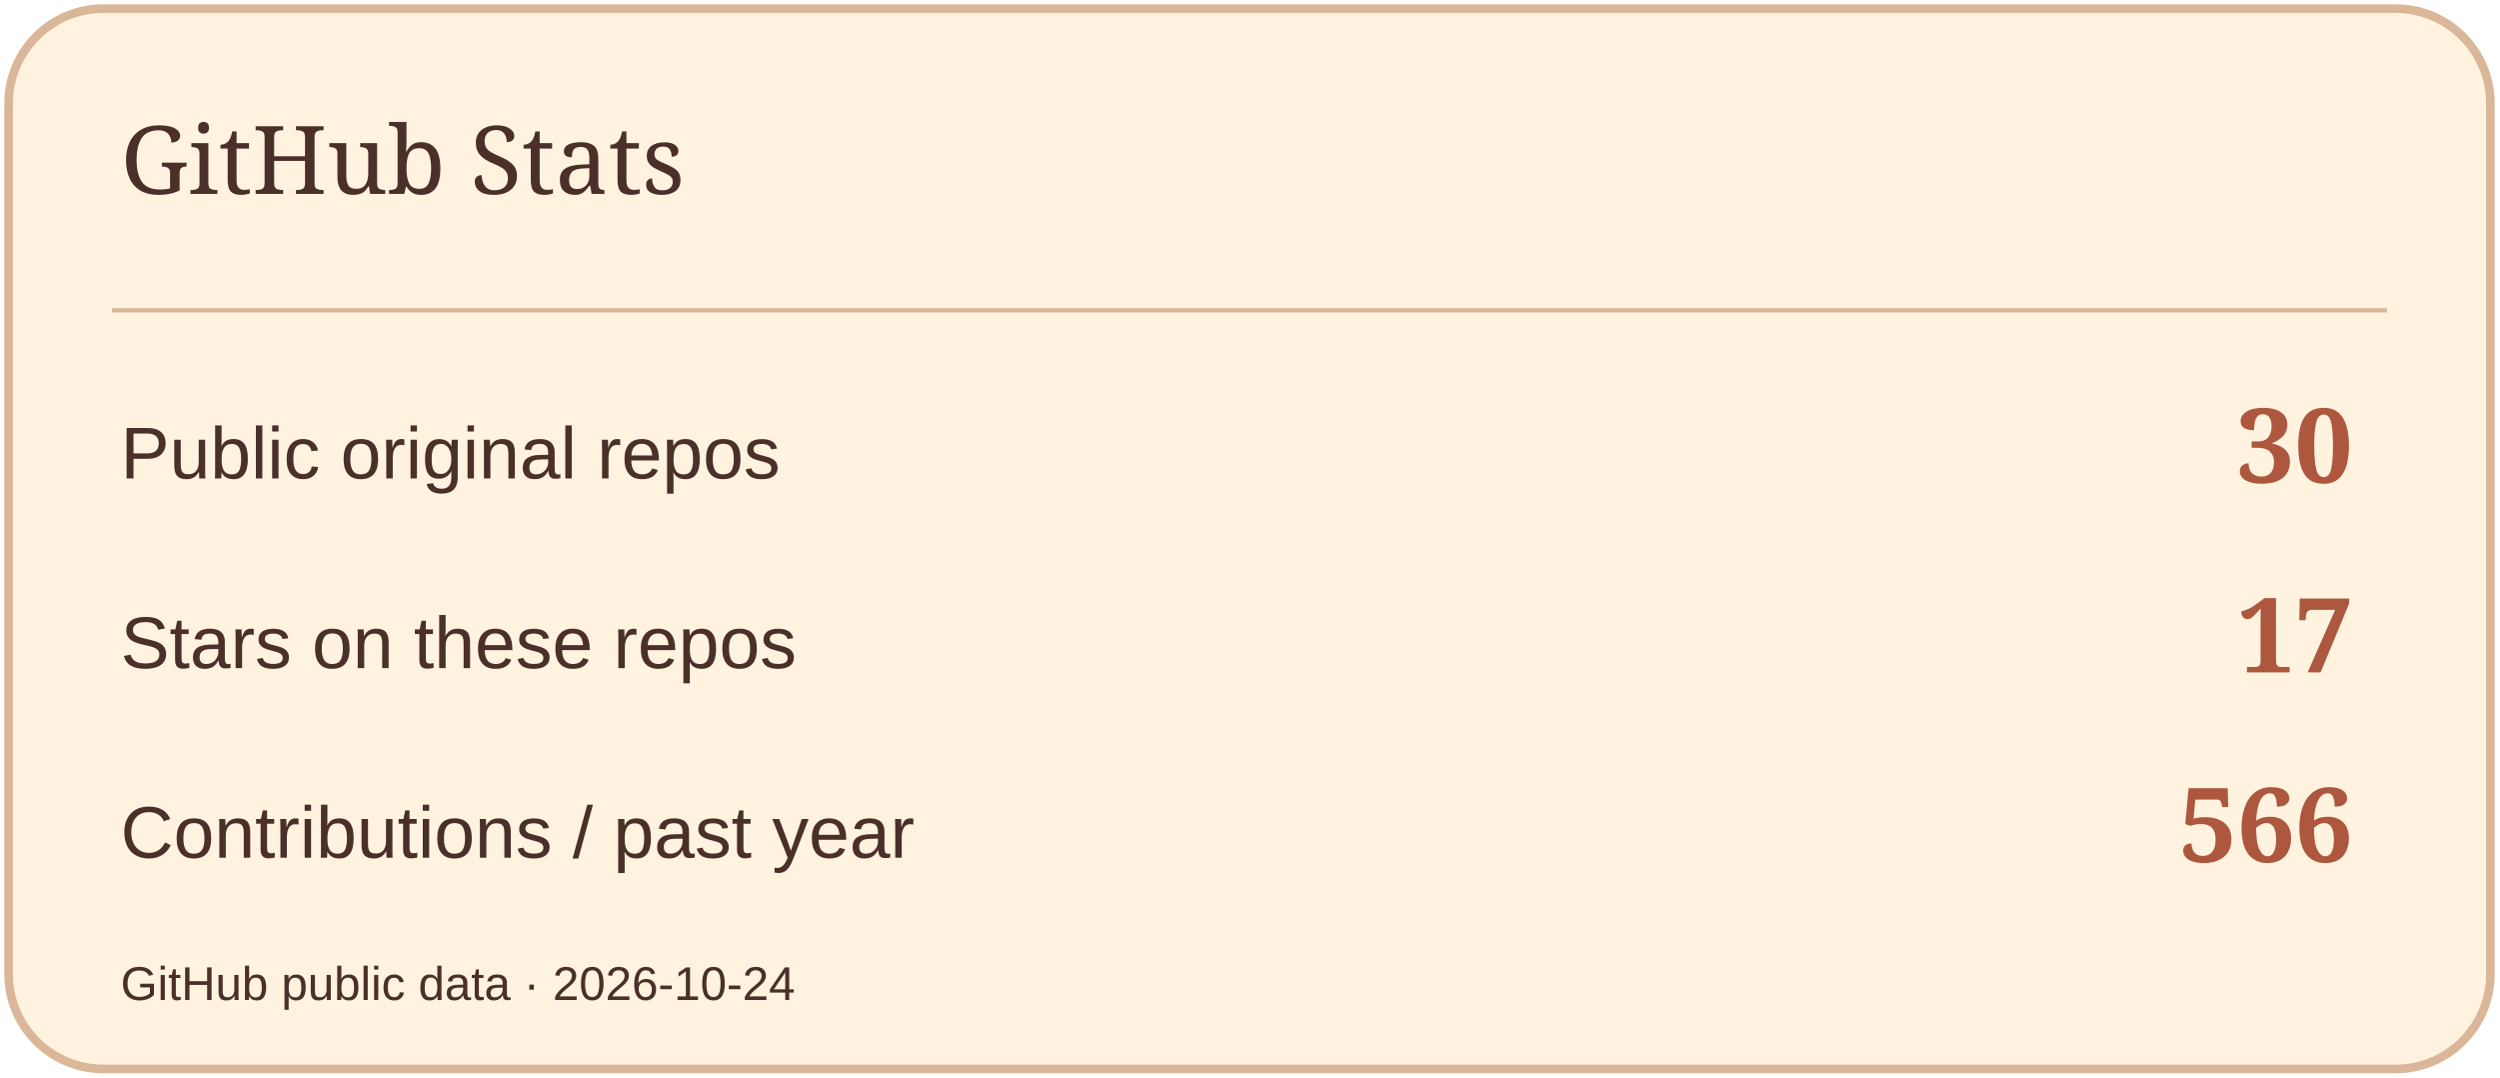
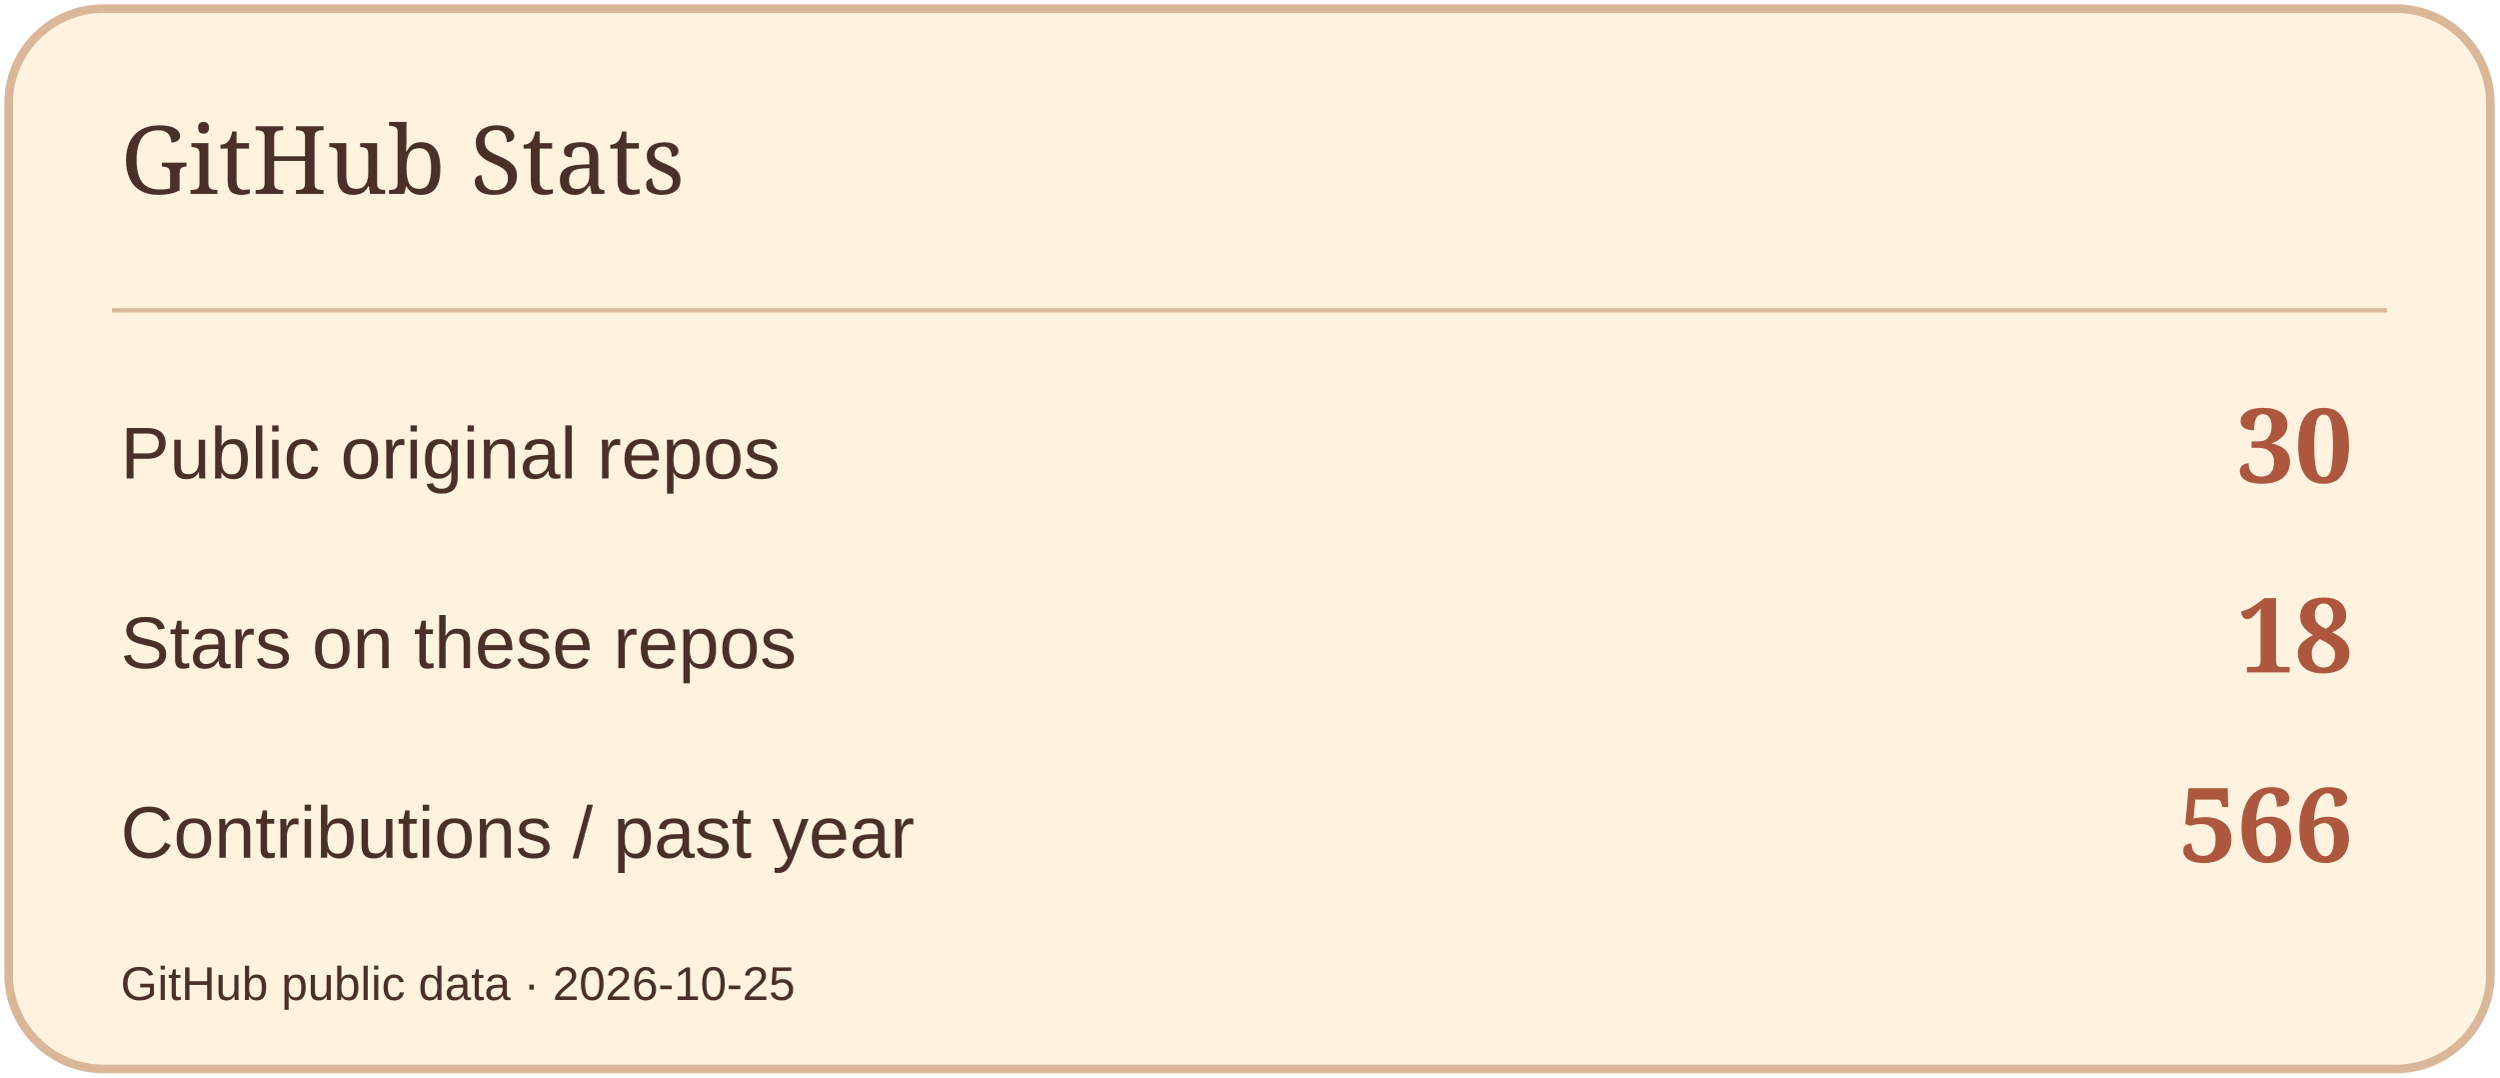
<svg xmlns="http://www.w3.org/2000/svg" width="580" height="250" viewBox="0 0 580 250" role="img" aria-label="GitHub Stats">
  <rect x="2" y="2" width="576" height="246" rx="22" fill="#FFF3DF" stroke="#D9B798" stroke-width="2" />
  <path d="M26 72H554" stroke="#D9B798" />
  <text x="28" y="45" font-size="22" fill="#4A3029" font-family="Georgia,serif">GitHub Stats</text>
  <text x="28" y="111" font-size="17" fill="#4A3029" font-family="Arial,sans-serif">Public original repos</text>
  <text x="546" y="112" font-size="24" fill="#AD573F" font-family="Georgia,serif" text-anchor="end" font-weight="700">30</text>
  <text x="28" y="155" font-size="17" fill="#4A3029" font-family="Arial,sans-serif">Stars on these repos</text>
-   <text x="546" y="156" font-size="24" fill="#AD573F" font-family="Georgia,serif" text-anchor="end" font-weight="700">17</text>
+   <text x="546" y="156" font-size="24" fill="#AD573F" font-family="Georgia,serif" text-anchor="end" font-weight="700">18</text>
  <text x="28" y="199" font-size="17" fill="#4A3029" font-family="Arial,sans-serif">Contributions / past year</text>
  <text x="546" y="200" font-size="24" fill="#AD573F" font-family="Georgia,serif" text-anchor="end" font-weight="700">566</text>
-   <text x="28" y="232" font-size="11" fill="#4A3029" font-family="Arial,sans-serif">GitHub public data · 2026-10-24</text>
+   <text x="28" y="232" font-size="11" fill="#4A3029" font-family="Arial,sans-serif">GitHub public data · 2026-10-25</text>
</svg>
